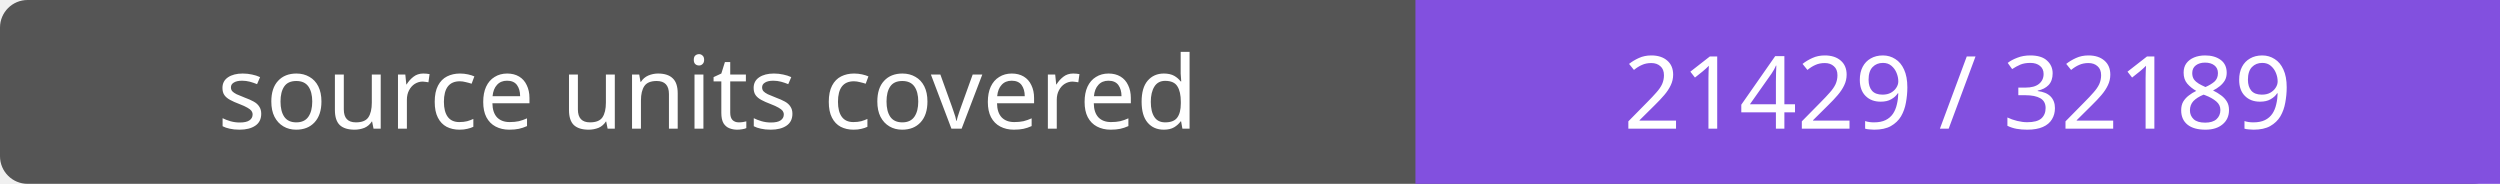
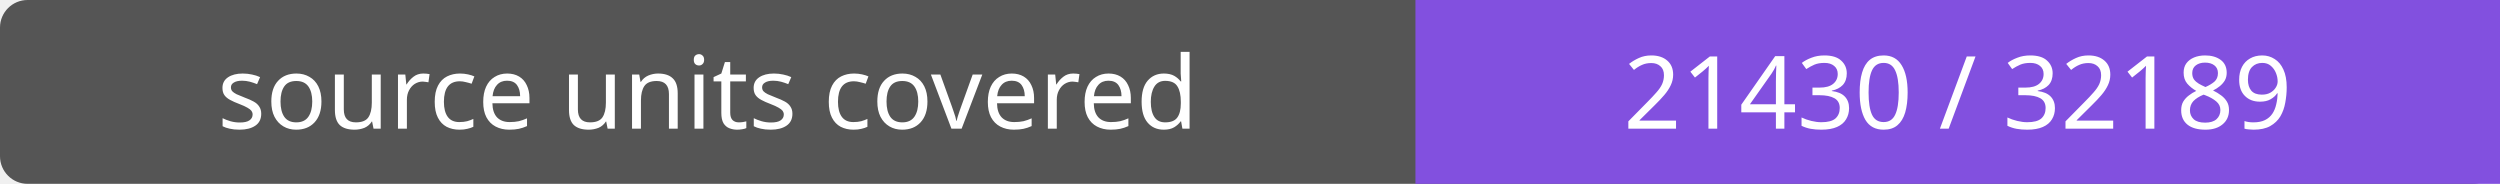
- <svg xmlns="http://www.w3.org/2000/svg" width="272" height="20" role="img" aria-label="source units covered: 21429 / 32189">
+ <svg xmlns="http://www.w3.org/2000/svg" width="272" height="20" role="img" aria-label="source units covered: 21430 / 32189">
  <rect width="272" height="20" rx="3" fill="#555" />
  <path fill="#8250df" d="M154 0h118v20H154z" />
  <g fill="#fff" text-anchor="middle" font-family="Verdana,sans-serif" font-size="11">
    <text x="77.0" y="14">source units covered</text>
-     <text x="213.0" y="14">21429 / 32189</text>
+     <text x="213.0" y="14">21430 / 32189</text>
  </g>
</svg>
